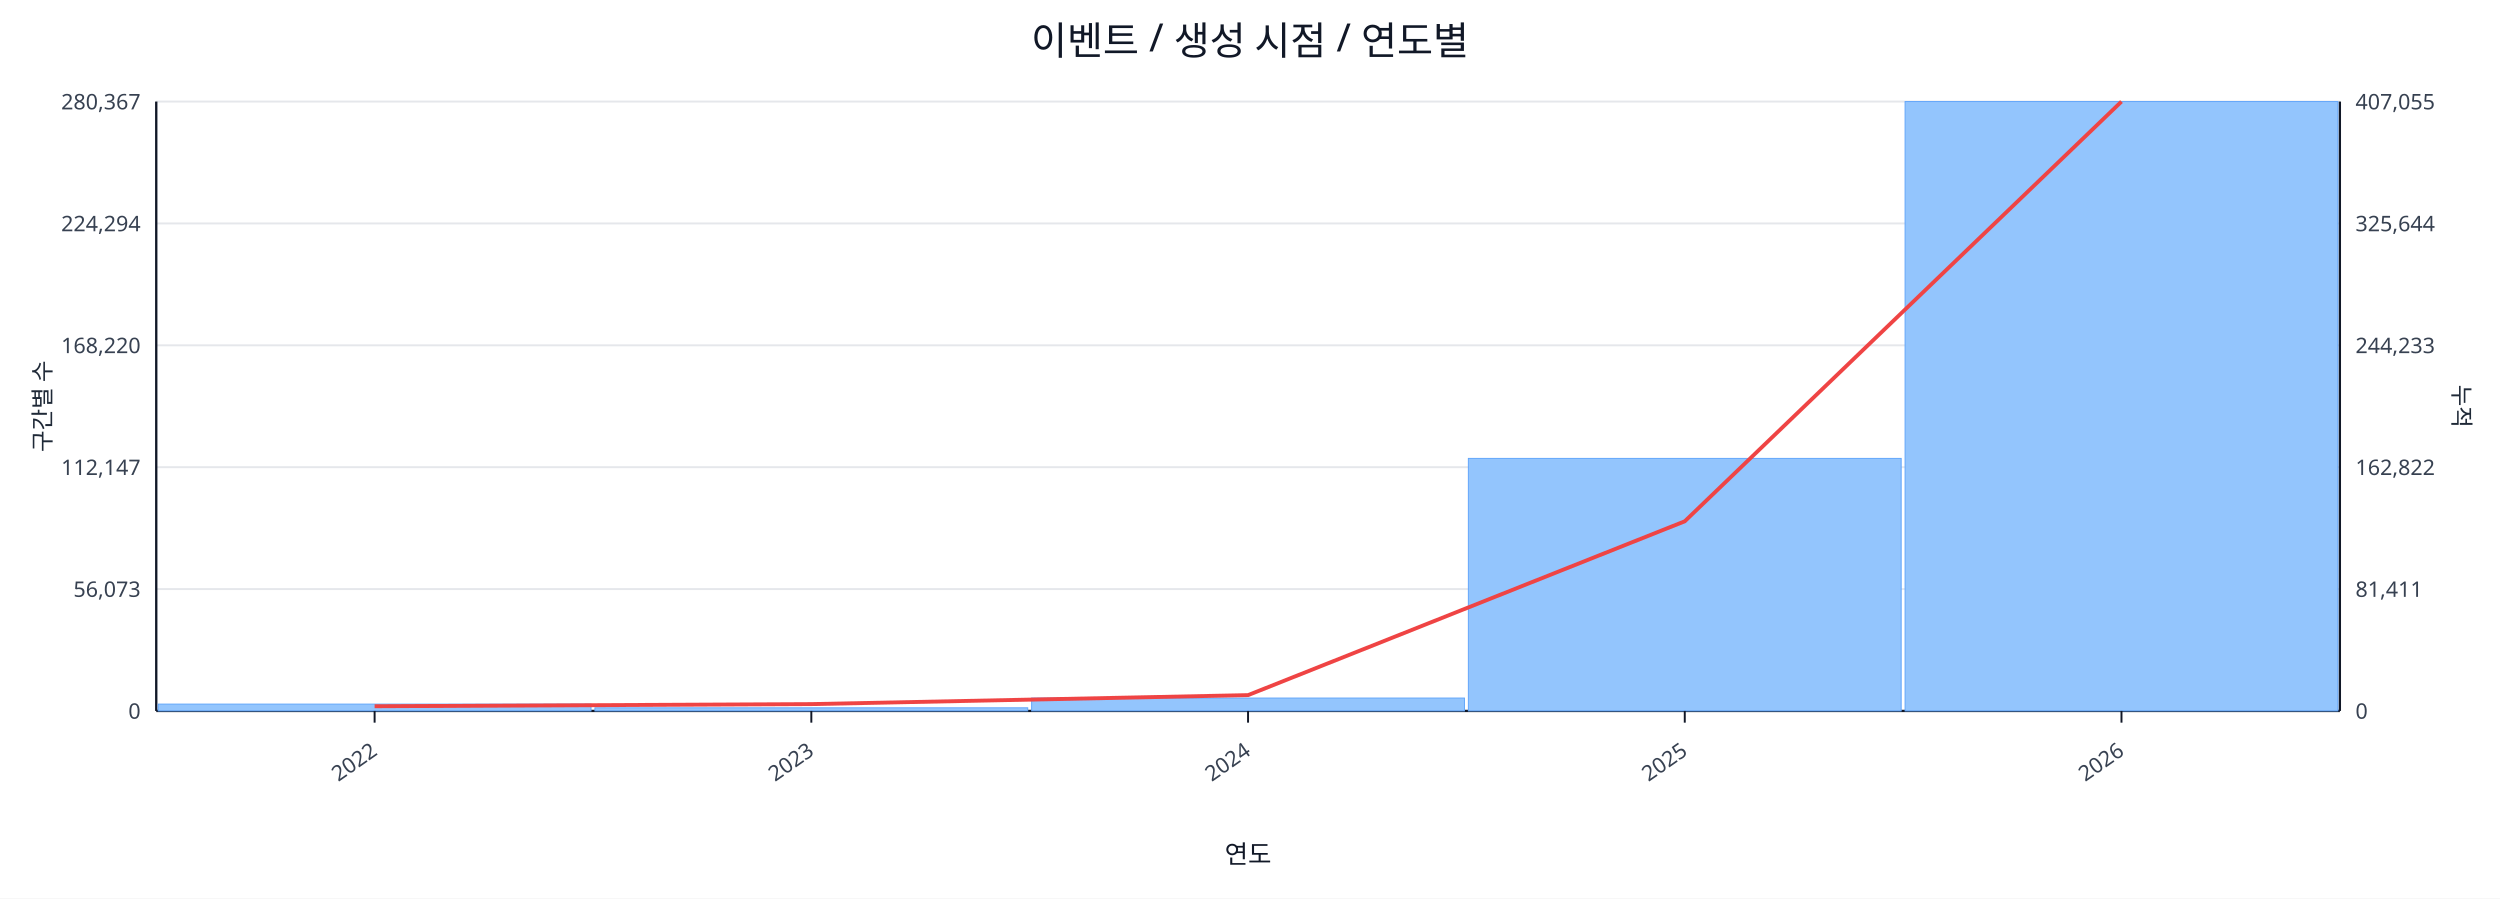
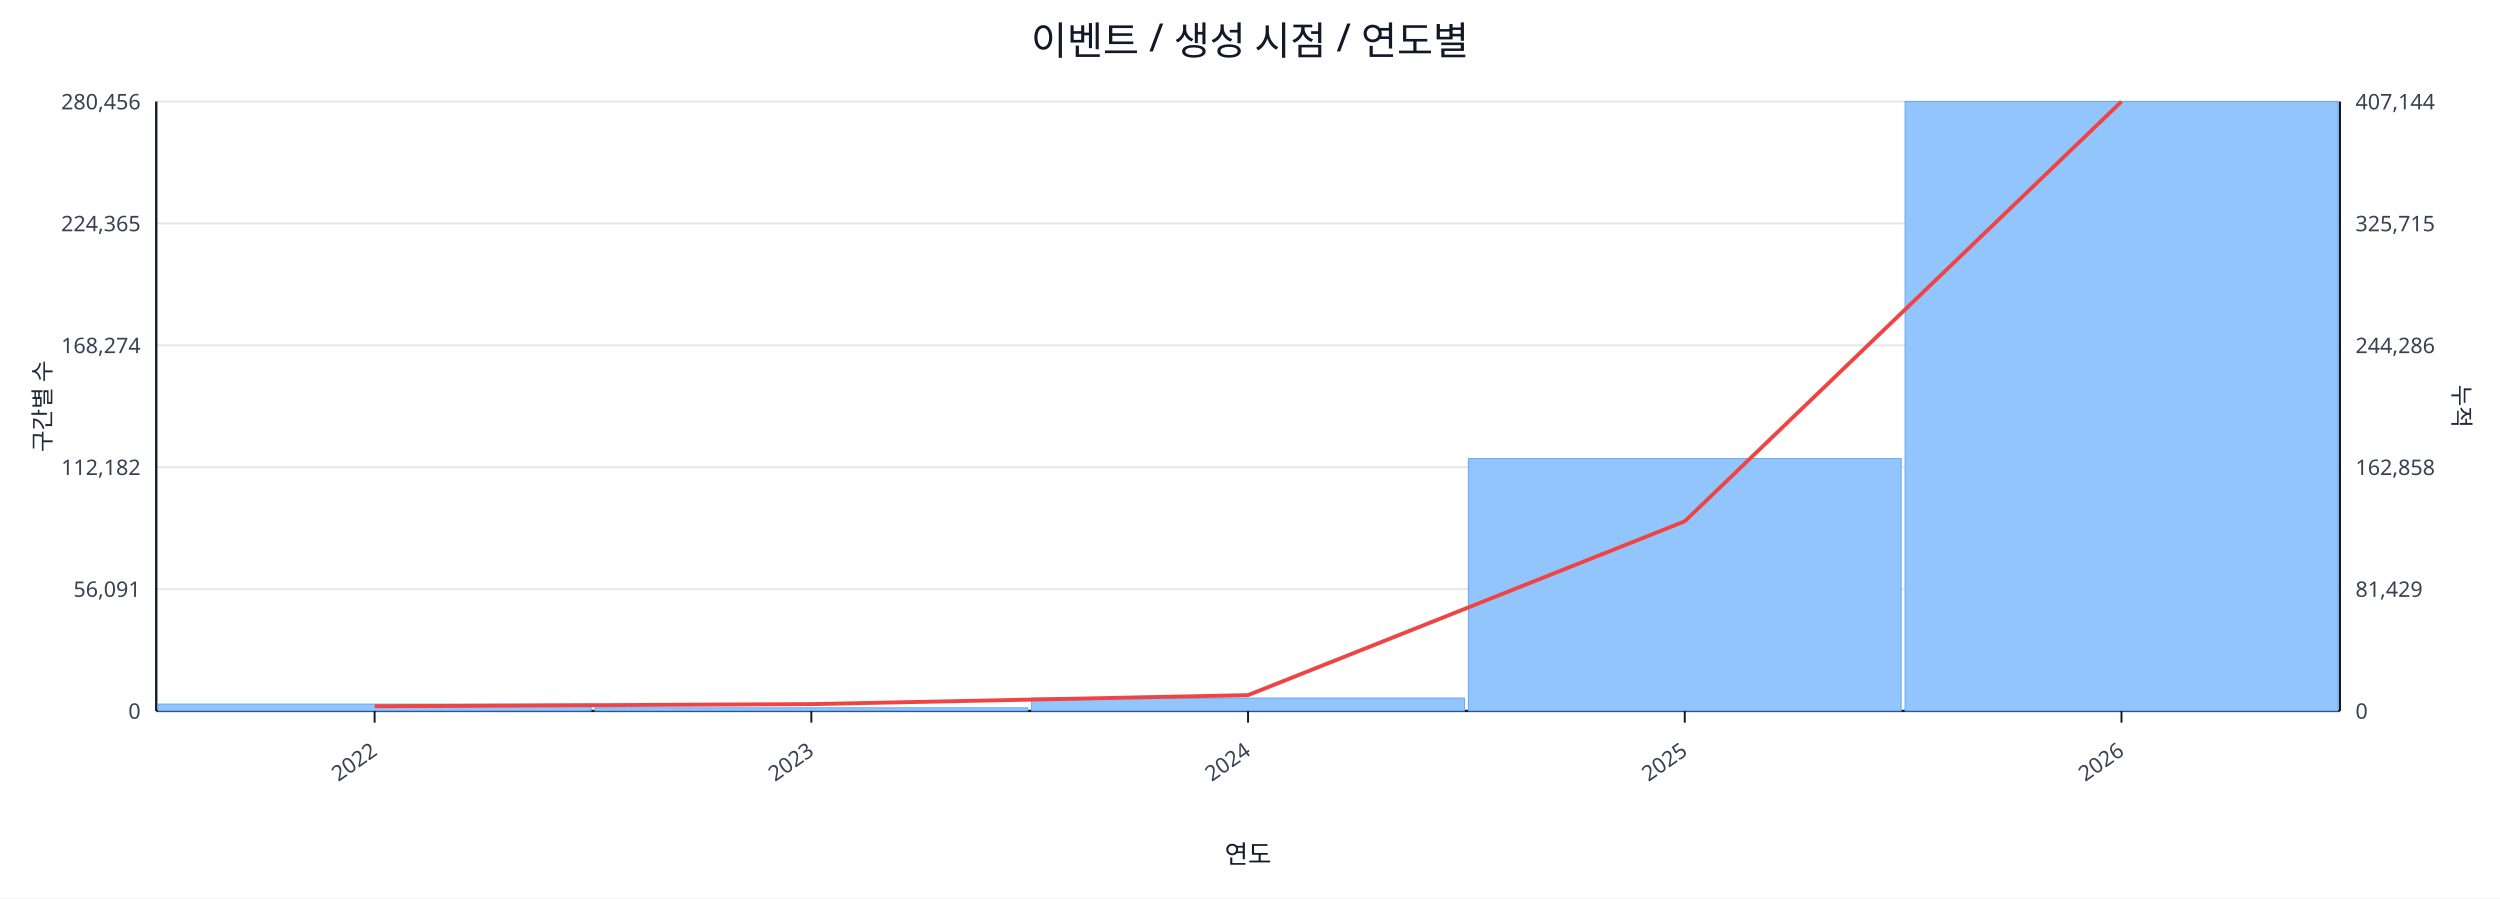
<svg xmlns="http://www.w3.org/2000/svg" width="1280" height="460" viewBox="0 0 1280 460">
  <rect x="0" y="0" width="100%" height="100%" fill="#ffffff" />
  <text x="640.0" y="28" font-size="20" text-anchor="middle" font-family="sans-serif" fill="#111827">이벤트 / 생성 시점 / 연도별</text>
  <line x1="80.0" y1="52.0" x2="1198.0" y2="52.0" stroke="#e5e7eb" stroke-width="1" />
-   <text x="72.0" y="56.0" font-size="11" text-anchor="end" font-family="sans-serif" fill="#374151">280,367</text>
-   <text x="1206.0" y="56.0" font-size="11" text-anchor="start" font-family="sans-serif" fill="#374151">407,055</text>
+   <text x="72.0" y="56.0" font-size="11" text-anchor="end" font-family="sans-serif" fill="#374151">280,456</text>
+   <text x="1206.0" y="56.0" font-size="11" text-anchor="start" font-family="sans-serif" fill="#374151">407,144</text>
  <line x1="80.0" y1="114.4" x2="1198.0" y2="114.4" stroke="#e5e7eb" stroke-width="1" />
-   <text x="72.0" y="118.4" font-size="11" text-anchor="end" font-family="sans-serif" fill="#374151">224,294</text>
-   <text x="1206.0" y="118.4" font-size="11" text-anchor="start" font-family="sans-serif" fill="#374151">325,644</text>
+   <text x="72.0" y="118.4" font-size="11" text-anchor="end" font-family="sans-serif" fill="#374151">224,365</text>
+   <text x="1206.0" y="118.4" font-size="11" text-anchor="start" font-family="sans-serif" fill="#374151">325,715</text>
  <line x1="80.0" y1="176.8" x2="1198.0" y2="176.8" stroke="#e5e7eb" stroke-width="1" />
-   <text x="72.0" y="180.8" font-size="11" text-anchor="end" font-family="sans-serif" fill="#374151">168,220</text>
-   <text x="1206.0" y="180.8" font-size="11" text-anchor="start" font-family="sans-serif" fill="#374151">244,233</text>
+   <text x="72.0" y="180.8" font-size="11" text-anchor="end" font-family="sans-serif" fill="#374151">168,274</text>
+   <text x="1206.0" y="180.8" font-size="11" text-anchor="start" font-family="sans-serif" fill="#374151">244,286</text>
  <line x1="80.0" y1="239.2" x2="1198.0" y2="239.2" stroke="#e5e7eb" stroke-width="1" />
-   <text x="72.0" y="243.2" font-size="11" text-anchor="end" font-family="sans-serif" fill="#374151">112,147</text>
-   <text x="1206.0" y="243.2" font-size="11" text-anchor="start" font-family="sans-serif" fill="#374151">162,822</text>
+   <text x="72.0" y="243.2" font-size="11" text-anchor="end" font-family="sans-serif" fill="#374151">112,182</text>
+   <text x="1206.0" y="243.2" font-size="11" text-anchor="start" font-family="sans-serif" fill="#374151">162,858</text>
  <line x1="80.0" y1="301.6" x2="1198.0" y2="301.6" stroke="#e5e7eb" stroke-width="1" />
-   <text x="72.0" y="305.6" font-size="11" text-anchor="end" font-family="sans-serif" fill="#374151">56,073</text>
-   <text x="1206.0" y="305.6" font-size="11" text-anchor="start" font-family="sans-serif" fill="#374151">81,411</text>
+   <text x="72.0" y="305.6" font-size="11" text-anchor="end" font-family="sans-serif" fill="#374151">56,091</text>
+   <text x="1206.0" y="305.6" font-size="11" text-anchor="start" font-family="sans-serif" fill="#374151">81,429</text>
  <line x1="80.0" y1="364.0" x2="1198.0" y2="364.0" stroke="#e5e7eb" stroke-width="1" />
  <text x="72.0" y="368.0" font-size="11" text-anchor="end" font-family="sans-serif" fill="#374151">0</text>
  <text x="1206.0" y="368.0" font-size="11" text-anchor="start" font-family="sans-serif" fill="#374151">0</text>
  <line x1="80.0" y1="364.0" x2="1198.0" y2="364.0" stroke="#111827" stroke-width="1.2" />
  <line x1="80.0" y1="52.0" x2="80.0" y2="364.0" stroke="#111827" stroke-width="1.2" />
  <line x1="1198.0" y1="52.0" x2="1198.0" y2="364.0" stroke="#111827" stroke-width="1.2" />
  <rect x="81.0" y="360.5" width="221.6" height="3.5" fill="#93c5fd" stroke="#60a5fa" stroke-width="0.5" />
  <rect x="304.6" y="362.4" width="221.6" height="1.6" fill="#93c5fd" stroke="#60a5fa" stroke-width="0.5" />
  <rect x="528.2" y="357.4" width="221.6" height="6.6" fill="#93c5fd" stroke="#60a5fa" stroke-width="0.5" />
-   <rect x="751.8" y="234.7" width="221.6" height="129.3" fill="#93c5fd" stroke="#60a5fa" stroke-width="0.5" />
+   <rect x="751.8" y="234.8" width="221.6" height="129.2" fill="#93c5fd" stroke="#60a5fa" stroke-width="0.5" />
  <rect x="975.4" y="52.0" width="221.6" height="312.0" fill="#93c5fd" stroke="#60a5fa" stroke-width="0.5" />
  <polyline fill="none" stroke="#ef4444" stroke-width="2" points="191.8,361.6 415.4,360.5 639.0,355.9 862.6,266.9 1086.2,52.0" />
  <line x1="191.8" y1="364.0" x2="191.8" y2="370.0" stroke="#111827" stroke-width="1" />
  <text x="193.8" y="386.0" font-size="11" text-anchor="end" transform="rotate(-35 193.8 386.0)" font-family="sans-serif" fill="#374151">2022</text>
  <line x1="415.4" y1="364.0" x2="415.4" y2="370.0" stroke="#111827" stroke-width="1" />
  <text x="417.4" y="386.0" font-size="11" text-anchor="end" transform="rotate(-35 417.4 386.0)" font-family="sans-serif" fill="#374151">2023</text>
  <line x1="639.0" y1="364.0" x2="639.0" y2="370.0" stroke="#111827" stroke-width="1" />
  <text x="641.0" y="386.0" font-size="11" text-anchor="end" transform="rotate(-35 641.0 386.0)" font-family="sans-serif" fill="#374151">2024</text>
  <line x1="862.6" y1="364.0" x2="862.6" y2="370.0" stroke="#111827" stroke-width="1" />
  <text x="864.6" y="386.0" font-size="11" text-anchor="end" transform="rotate(-35 864.6 386.0)" font-family="sans-serif" fill="#374151">2025</text>
  <line x1="1086.2" y1="364.0" x2="1086.2" y2="370.0" stroke="#111827" stroke-width="1" />
  <text x="1088.2" y="386.0" font-size="11" text-anchor="end" transform="rotate(-35 1088.2 386.0)" font-family="sans-serif" fill="#374151">2026</text>
  <text x="26" y="208.0" font-size="12" transform="rotate(-90 26 208.0)" text-anchor="middle" font-family="sans-serif" fill="#1f2937">구간별 수</text>
  <text x="1256.0" y="208.0" font-size="12" transform="rotate(90 1256.0 208.0)" text-anchor="middle" font-family="sans-serif" fill="#1f2937">누적</text>
  <text x="639.0" y="442.0" font-size="13" text-anchor="middle" font-family="sans-serif" fill="#111827">연도</text>
</svg>
